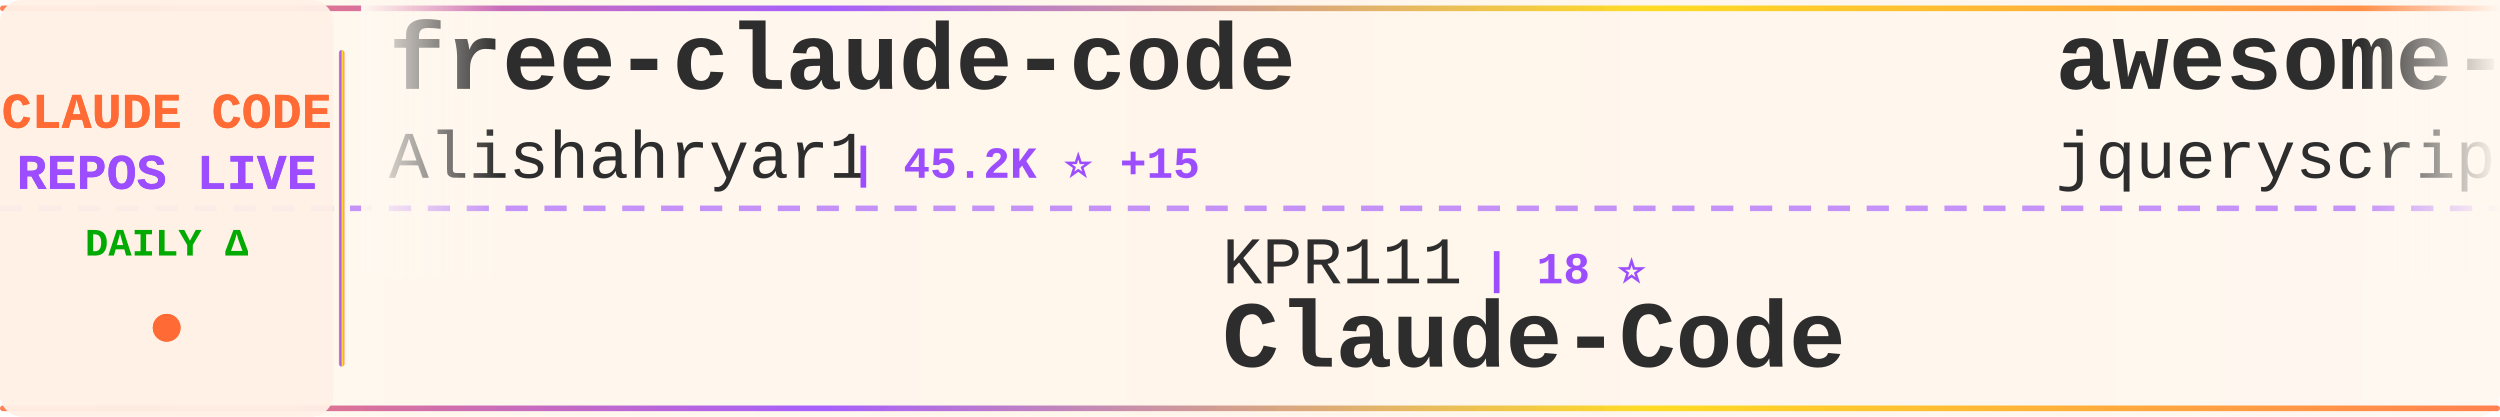
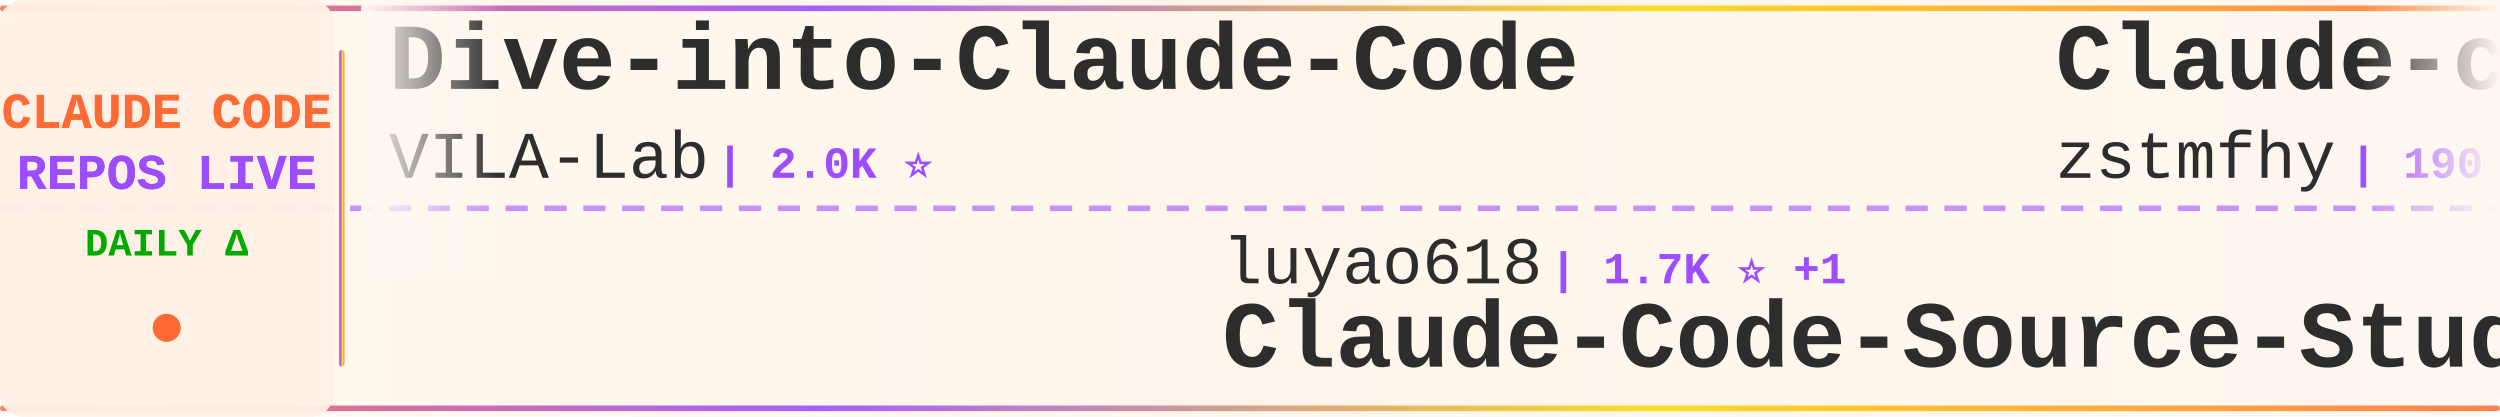
<svg xmlns="http://www.w3.org/2000/svg" width="900" height="150">
  <defs>
    <linearGradient id="tickerBg" x1="0%" y1="0%" x2="100%" y2="0%">
      <stop offset="0%" style="stop-color:#fff8f0;stop-opacity:0.98" />
      <stop offset="50%" style="stop-color:#fff5eb;stop-opacity:1" />
      <stop offset="100%" style="stop-color:#fff8f0;stop-opacity:0.98" />
    </linearGradient>
    <linearGradient id="borderGrad" x1="0%" y1="0%" x2="100%" y2="0%">
      <stop offset="0%" style="stop-color:#FF6B35;stop-opacity:0.85">
        <animate attributeName="stop-opacity" values="0.85;1;0.85" dur="2s" repeatCount="indefinite" />
      </stop>
      <stop offset="33%" style="stop-color:#9C4EFF;stop-opacity:0.9">
        <animate attributeName="stop-opacity" values="0.9;1;0.9" dur="2.2s" repeatCount="indefinite" />
      </stop>
      <stop offset="66%" style="stop-color:#FFD700;stop-opacity:0.85">
        <animate attributeName="stop-opacity" values="0.85;1;0.85" dur="1.8s" repeatCount="indefinite" />
      </stop>
      <stop offset="100%" style="stop-color:#FF6B35;stop-opacity:0.85">
        <animate attributeName="stop-opacity" values="0.85;1;0.85" dur="2s" repeatCount="indefinite" />
      </stop>
    </linearGradient>
    <filter id="textGlow">
      <feGaussianBlur stdDeviation="0.15" result="coloredBlur" />
      <feMerge>
        <feMergeNode in="coloredBlur" />
        <feMergeNode in="SourceGraphic" />
      </feMerge>
    </filter>
    <filter id="metricGlow">
      <feGaussianBlur stdDeviation="0.2" result="coloredBlur" />
      <feMerge>
        <feMergeNode in="coloredBlur" />
        <feMergeNode in="SourceGraphic" />
      </feMerge>
    </filter>
    <linearGradient id="leftFade" x1="0%" y1="0%" x2="100%" y2="0%">
      <stop offset="0%" style="stop-color:#fff8f0;stop-opacity:1" />
      <stop offset="100%" style="stop-color:#fff8f0;stop-opacity:0" />
    </linearGradient>
    <linearGradient id="rightFade" x1="0%" y1="0%" x2="100%" y2="0%">
      <stop offset="0%" style="stop-color:#fff8f0;stop-opacity:0" />
      <stop offset="100%" style="stop-color:#fff8f0;stop-opacity:1" />
    </linearGradient>
  </defs>
  <rect width="900" height="150" fill="url(#tickerBg)" rx="8" />
  <rect x="0" y="2" width="900" height="2" fill="url(#borderGrad)" rx="1" />
  <rect x="0" y="146" width="900" height="2" fill="url(#borderGrad)" rx="1" />
  <line x1="0" y1="75" x2="900" y2="75" stroke="#9C4EFF" stroke-width="2" stroke-dasharray="8 6" opacity="0.6" />
  <rect x="0" y="0" width="120" height="150" fill="#fff0e6" opacity="0.95" rx="8" />
  <text x="60" y="46" font-family="'Courier New', monospace" font-size="18" font-weight="bold" fill="#FF6B35" text-anchor="middle" filter="url(#textGlow)">
    CLAUDE CODE
  </text>
  <text x="60" y="68" font-family="'Courier New', monospace" font-size="18" font-weight="bold" fill="#9C4EFF" text-anchor="middle" filter="url(#textGlow)">
    REPOS LIVE
  </text>
  <text x="60" y="92" font-family="'Courier New', monospace" font-size="14" font-weight="bold" fill="#00aa00" text-anchor="middle">
    DAILY Δ
  </text>
  <circle cx="60" cy="118" r="5" fill="#FF6B35" filter="url(#metricGlow)">
    <animate attributeName="r" values="4;6;4" dur="1.5s" repeatCount="indefinite" />
    <animate attributeName="opacity" values="0.6;1;0.6" dur="1.5s" repeatCount="indefinite" />
  </circle>
  <rect x="122" y="18" width="2" height="114" fill="url(#borderGrad)" rx="1" />
  <clipPath id="tickerClip">
    <rect x="130" y="0" width="770" height="150" />
  </clipPath>
  <g clip-path="url(#tickerClip)">
    <g id="tickerItems">
      <animateTransform attributeName="transform" attributeType="XML" type="translate" from="0 0" to="-3000 0" dur="54s" repeatCount="indefinite" />
      <g transform="translate(0, 0)">
-         <text x="140" y="32" font-family="'Courier New', monospace" font-size="34" font-weight="bold" fill="#2d2d2d">free-claude-code</text>
-         <text x="140" y="64" font-family="'Courier New', monospace" font-size="24" font-weight="normal" fill="#2d2d2d" opacity="1.0">Alishahryar1</text>
-         <text x="306" y="64" font-family="'Courier New', monospace" font-size="16" font-weight="bold" fill="#9C4EFF"> | 45.2K ⭐ +15</text>
+         <text x="140" y="32" font-family="'Courier New', monospace" font-size="34" font-weight="bold" fill="#2d2d2d">Dive-into-Claude-Code</text>
+         <text x="140" y="64" font-family="'Courier New', monospace" font-size="24" font-weight="normal" fill="#2d2d2d" opacity="1.0">VILA-Lab</text>
+         <text x="258" y="64" font-family="'Courier New', monospace" font-size="16" font-weight="bold" fill="#9C4EFF"> | 2.0K ⭐</text>
      </g>
      <g transform="translate(300, 0)">
-         <text x="140" y="102" font-family="'Courier New', monospace" font-size="24" font-weight="normal" fill="#2d2d2d" opacity="1.0">KPR111</text>
-         <text x="234" y="102" font-family="'Courier New', monospace" font-size="16" font-weight="bold" fill="#9C4EFF"> | 18 ⭐</text>
-         <text x="140" y="132" font-family="'Courier New', monospace" font-size="34" font-weight="bold" fill="#2d2d2d">Claude-Code</text>
+         <text x="140" y="102" font-family="'Courier New', monospace" font-size="24" font-weight="normal" fill="#2d2d2d" opacity="1.0">luyao618</text>
+         <text x="258" y="102" font-family="'Courier New', monospace" font-size="16" font-weight="bold" fill="#9C4EFF"> | 1.7K ⭐ +1</text>
+         <text x="140" y="132" font-family="'Courier New', monospace" font-size="34" font-weight="bold" fill="#2d2d2d">Claude-Code-Source-Study</text>
      </g>
      <g transform="translate(600, 0)">
-         <text x="140" y="32" font-family="'Courier New', monospace" font-size="34" font-weight="bold" fill="#2d2d2d">awesome-claude-code</text>
-         <text x="140" y="64" font-family="'Courier New', monospace" font-size="24" font-weight="normal" fill="#2d2d2d" opacity="1.0">jqueryscript</text>
-         <text x="306" y="64" font-family="'Courier New', monospace" font-size="16" font-weight="bold" fill="#9C4EFF"> | 494 ⭐</text>
+         <text x="140" y="32" font-family="'Courier New', monospace" font-size="34" font-weight="bold" fill="#2d2d2d">Claude-code</text>
+         <text x="140" y="64" font-family="'Courier New', monospace" font-size="24" font-weight="normal" fill="#2d2d2d" opacity="1.0">zstmfhy</text>
+         <text x="246" y="64" font-family="'Courier New', monospace" font-size="16" font-weight="bold" fill="#9C4EFF"> | 190 ⭐</text>
      </g>
      <g transform="translate(900, 0)">
-         <text x="140" y="102" font-family="'Courier New', monospace" font-size="24" font-weight="normal" fill="#2d2d2d" opacity="1.0">nicedreamzapp</text>
-         <text x="318" y="102" font-family="'Courier New', monospace" font-size="16" font-weight="bold" fill="#9C4EFF"> | 3.2K ⭐</text>
-         <text x="140" y="132" font-family="'Courier New', monospace" font-size="34" font-weight="bold" fill="#2d2d2d">claude-code-local</text>
+         <text x="140" y="102" font-family="'Courier New', monospace" font-size="24" font-weight="normal" fill="#2d2d2d" opacity="1.0">OneRedOak</text>
+         <text x="270" y="102" font-family="'Courier New', monospace" font-size="16" font-weight="bold" fill="#9C4EFF"> | 3.9K ⭐</text>
+         <text x="140" y="132" font-family="'Courier New', monospace" font-size="34" font-weight="bold" fill="#2d2d2d">claude-code-workflows</text>
      </g>
      <g transform="translate(1200, 0)">
-         <text x="140" y="32" font-family="'Courier New', monospace" font-size="34" font-weight="bold" fill="#2d2d2d">claude-code-video-toolki...</text>
-         <text x="140" y="64" font-family="'Courier New', monospace" font-size="24" font-weight="normal" fill="#2d2d2d" opacity="1.0">digitalsamba</text>
-         <text x="306" y="64" font-family="'Courier New', monospace" font-size="16" font-weight="bold" fill="#9C4EFF"> | 1.9K ⭐ +1</text>
+         <text x="140" y="32" font-family="'Courier New', monospace" font-size="34" font-weight="bold" fill="#2d2d2d">claude-code-templates</text>
+         <text x="140" y="64" font-family="'Courier New', monospace" font-size="24" font-weight="normal" fill="#2d2d2d" opacity="1.0">davila7</text>
+         <text x="246" y="64" font-family="'Courier New', monospace" font-size="16" font-weight="bold" fill="#9C4EFF"> | 30.2K ⭐</text>
      </g>
      <g transform="translate(1500, 0)">
-         <text x="140" y="102" font-family="'Courier New', monospace" font-size="24" font-weight="normal" fill="#2d2d2d" opacity="1.0">777genius</text>
-         <text x="270" y="102" font-family="'Courier New', monospace" font-size="16" font-weight="bold" fill="#9C4EFF"> | 925 ⭐</text>
-         <text x="140" y="132" font-family="'Courier New', monospace" font-size="34" font-weight="bold" fill="#2d2d2d">claude-code-source-code</text>
+         <text x="140" y="102" font-family="'Courier New', monospace" font-size="24" font-weight="normal" fill="#2d2d2d" opacity="1.0">krusemediallc</text>
+         <text x="318" y="102" font-family="'Courier New', monospace" font-size="16" font-weight="bold" fill="#9C4EFF"> | 1.1K ⭐ +1</text>
+         <text x="140" y="132" font-family="'Courier New', monospace" font-size="34" font-weight="bold" fill="#2d2d2d">arcads-claude-code</text>
      </g>
      <g transform="translate(1800, 0)">
-         <text x="140" y="32" font-family="'Courier New', monospace" font-size="34" font-weight="bold" fill="#2d2d2d">claude-code-hub</text>
-         <text x="140" y="64" font-family="'Courier New', monospace" font-size="24" font-weight="normal" fill="#2d2d2d" opacity="1.0">ding113</text>
-         <text x="246" y="64" font-family="'Courier New', monospace" font-size="16" font-weight="bold" fill="#9C4EFF"> | 3.3K ⭐</text>
+         <text x="140" y="32" font-family="'Courier New', monospace" font-size="34" font-weight="bold" fill="#2d2d2d">claude-code-telegram</text>
+         <text x="140" y="64" font-family="'Courier New', monospace" font-size="24" font-weight="normal" fill="#2d2d2d" opacity="1.0">RichardAtCT</text>
+         <text x="294" y="64" font-family="'Courier New', monospace" font-size="16" font-weight="bold" fill="#9C4EFF"> | 2.8K ⭐</text>
      </g>
      <g transform="translate(2100, 0)">
-         <text x="140" y="102" font-family="'Courier New', monospace" font-size="24" font-weight="normal" fill="#2d2d2d" opacity="1.0">Maciek-roboblog</text>
-         <text x="342" y="102" font-family="'Courier New', monospace" font-size="16" font-weight="bold" fill="#9C4EFF"> | 8.6K ⭐ +1</text>
-         <text x="140" y="132" font-family="'Courier New', monospace" font-size="34" font-weight="bold" fill="#2d2d2d">Claude-Code-Usage-Monito...</text>
+         <text x="140" y="102" font-family="'Courier New', monospace" font-size="24" font-weight="normal" fill="#2d2d2d" opacity="1.0">alirezarezvani</text>
+         <text x="330" y="102" font-family="'Courier New', monospace" font-size="16" font-weight="bold" fill="#9C4EFF"> | 24.3K ⭐ +9</text>
+         <text x="140" y="132" font-family="'Courier New', monospace" font-size="34" font-weight="bold" fill="#2d2d2d">claude-skills</text>
      </g>
      <g transform="translate(2400, 0)">
-         <text x="140" y="32" font-family="'Courier New', monospace" font-size="34" font-weight="bold" fill="#2d2d2d">claude-code-cli</text>
-         <text x="140" y="64" font-family="'Courier New', monospace" font-size="24" font-weight="normal" fill="#2d2d2d" opacity="1.0">huangserva</text>
-         <text x="282" y="64" font-family="'Courier New', monospace" font-size="16" font-weight="bold" fill="#9C4EFF"> | 622 ⭐</text>
+         <text x="140" y="32" font-family="'Courier New', monospace" font-size="34" font-weight="bold" fill="#2d2d2d">claude-code-rust</text>
+         <text x="140" y="64" font-family="'Courier New', monospace" font-size="24" font-weight="normal" fill="#2d2d2d" opacity="1.0">lorryjovens-hub</text>
+         <text x="342" y="64" font-family="'Courier New', monospace" font-size="16" font-weight="bold" fill="#9C4EFF"> | 1.7K ⭐</text>
      </g>
      <g transform="translate(2700, 0)">
-         <text x="140" y="102" font-family="'Courier New', monospace" font-size="24" font-weight="normal" fill="#2d2d2d" opacity="1.0">huangjia2019</text>
-         <text x="306" y="102" font-family="'Courier New', monospace" font-size="16" font-weight="bold" fill="#9C4EFF"> | 1.1K ⭐</text>
-         <text x="140" y="132" font-family="'Courier New', monospace" font-size="34" font-weight="bold" fill="#2d2d2d">claude-code-engineering</text>
+         <text x="140" y="102" font-family="'Courier New', monospace" font-size="24" font-weight="normal" fill="#2d2d2d" opacity="1.0">Pimzino</text>
+         <text x="246" y="102" font-family="'Courier New', monospace" font-size="16" font-weight="bold" fill="#9C4EFF"> | 3.8K ⭐</text>
+         <text x="140" y="132" font-family="'Courier New', monospace" font-size="34" font-weight="bold" fill="#2d2d2d">claude-code-spec-workflo...</text>
      </g>
      <g transform="translate(3000, 0)">
-         <text x="140" y="32" font-family="'Courier New', monospace" font-size="34" font-weight="bold" fill="#2d2d2d">free-claude-code</text>
-         <text x="140" y="64" font-family="'Courier New', monospace" font-size="24" font-weight="normal" fill="#2d2d2d" opacity="1.0">Alishahryar1</text>
-         <text x="306" y="64" font-family="'Courier New', monospace" font-size="16" font-weight="bold" fill="#9C4EFF"> | 45.2K ⭐ +15</text>
+         <text x="140" y="32" font-family="'Courier New', monospace" font-size="34" font-weight="bold" fill="#2d2d2d">Dive-into-Claude-Code</text>
+         <text x="140" y="64" font-family="'Courier New', monospace" font-size="24" font-weight="normal" fill="#2d2d2d" opacity="1.0">VILA-Lab</text>
+         <text x="258" y="64" font-family="'Courier New', monospace" font-size="16" font-weight="bold" fill="#9C4EFF"> | 2.0K ⭐</text>
      </g>
      <g transform="translate(3300, 0)">
-         <text x="140" y="102" font-family="'Courier New', monospace" font-size="24" font-weight="normal" fill="#2d2d2d" opacity="1.0">KPR111</text>
-         <text x="234" y="102" font-family="'Courier New', monospace" font-size="16" font-weight="bold" fill="#9C4EFF"> | 18 ⭐</text>
-         <text x="140" y="132" font-family="'Courier New', monospace" font-size="34" font-weight="bold" fill="#2d2d2d">Claude-Code</text>
+         <text x="140" y="102" font-family="'Courier New', monospace" font-size="24" font-weight="normal" fill="#2d2d2d" opacity="1.0">luyao618</text>
+         <text x="258" y="102" font-family="'Courier New', monospace" font-size="16" font-weight="bold" fill="#9C4EFF"> | 1.7K ⭐ +1</text>
+         <text x="140" y="132" font-family="'Courier New', monospace" font-size="34" font-weight="bold" fill="#2d2d2d">Claude-Code-Source-Study</text>
      </g>
      <g transform="translate(3600, 0)">
-         <text x="140" y="32" font-family="'Courier New', monospace" font-size="34" font-weight="bold" fill="#2d2d2d">awesome-claude-code</text>
-         <text x="140" y="64" font-family="'Courier New', monospace" font-size="24" font-weight="normal" fill="#2d2d2d" opacity="1.0">jqueryscript</text>
-         <text x="306" y="64" font-family="'Courier New', monospace" font-size="16" font-weight="bold" fill="#9C4EFF"> | 494 ⭐</text>
+         <text x="140" y="32" font-family="'Courier New', monospace" font-size="34" font-weight="bold" fill="#2d2d2d">Claude-code</text>
+         <text x="140" y="64" font-family="'Courier New', monospace" font-size="24" font-weight="normal" fill="#2d2d2d" opacity="1.0">zstmfhy</text>
+         <text x="246" y="64" font-family="'Courier New', monospace" font-size="16" font-weight="bold" fill="#9C4EFF"> | 190 ⭐</text>
      </g>
      <g transform="translate(3900, 0)">
-         <text x="140" y="102" font-family="'Courier New', monospace" font-size="24" font-weight="normal" fill="#2d2d2d" opacity="1.0">nicedreamzapp</text>
-         <text x="318" y="102" font-family="'Courier New', monospace" font-size="16" font-weight="bold" fill="#9C4EFF"> | 3.2K ⭐</text>
-         <text x="140" y="132" font-family="'Courier New', monospace" font-size="34" font-weight="bold" fill="#2d2d2d">claude-code-local</text>
+         <text x="140" y="102" font-family="'Courier New', monospace" font-size="24" font-weight="normal" fill="#2d2d2d" opacity="1.0">OneRedOak</text>
+         <text x="270" y="102" font-family="'Courier New', monospace" font-size="16" font-weight="bold" fill="#9C4EFF"> | 3.9K ⭐</text>
+         <text x="140" y="132" font-family="'Courier New', monospace" font-size="34" font-weight="bold" fill="#2d2d2d">claude-code-workflows</text>
      </g>
    </g>
  </g>
  <rect x="130" y="0" width="50" height="100" fill="url(#leftFade)" />
  <rect x="850" y="0" width="50" height="100" fill="url(#rightFade)" />
</svg>
